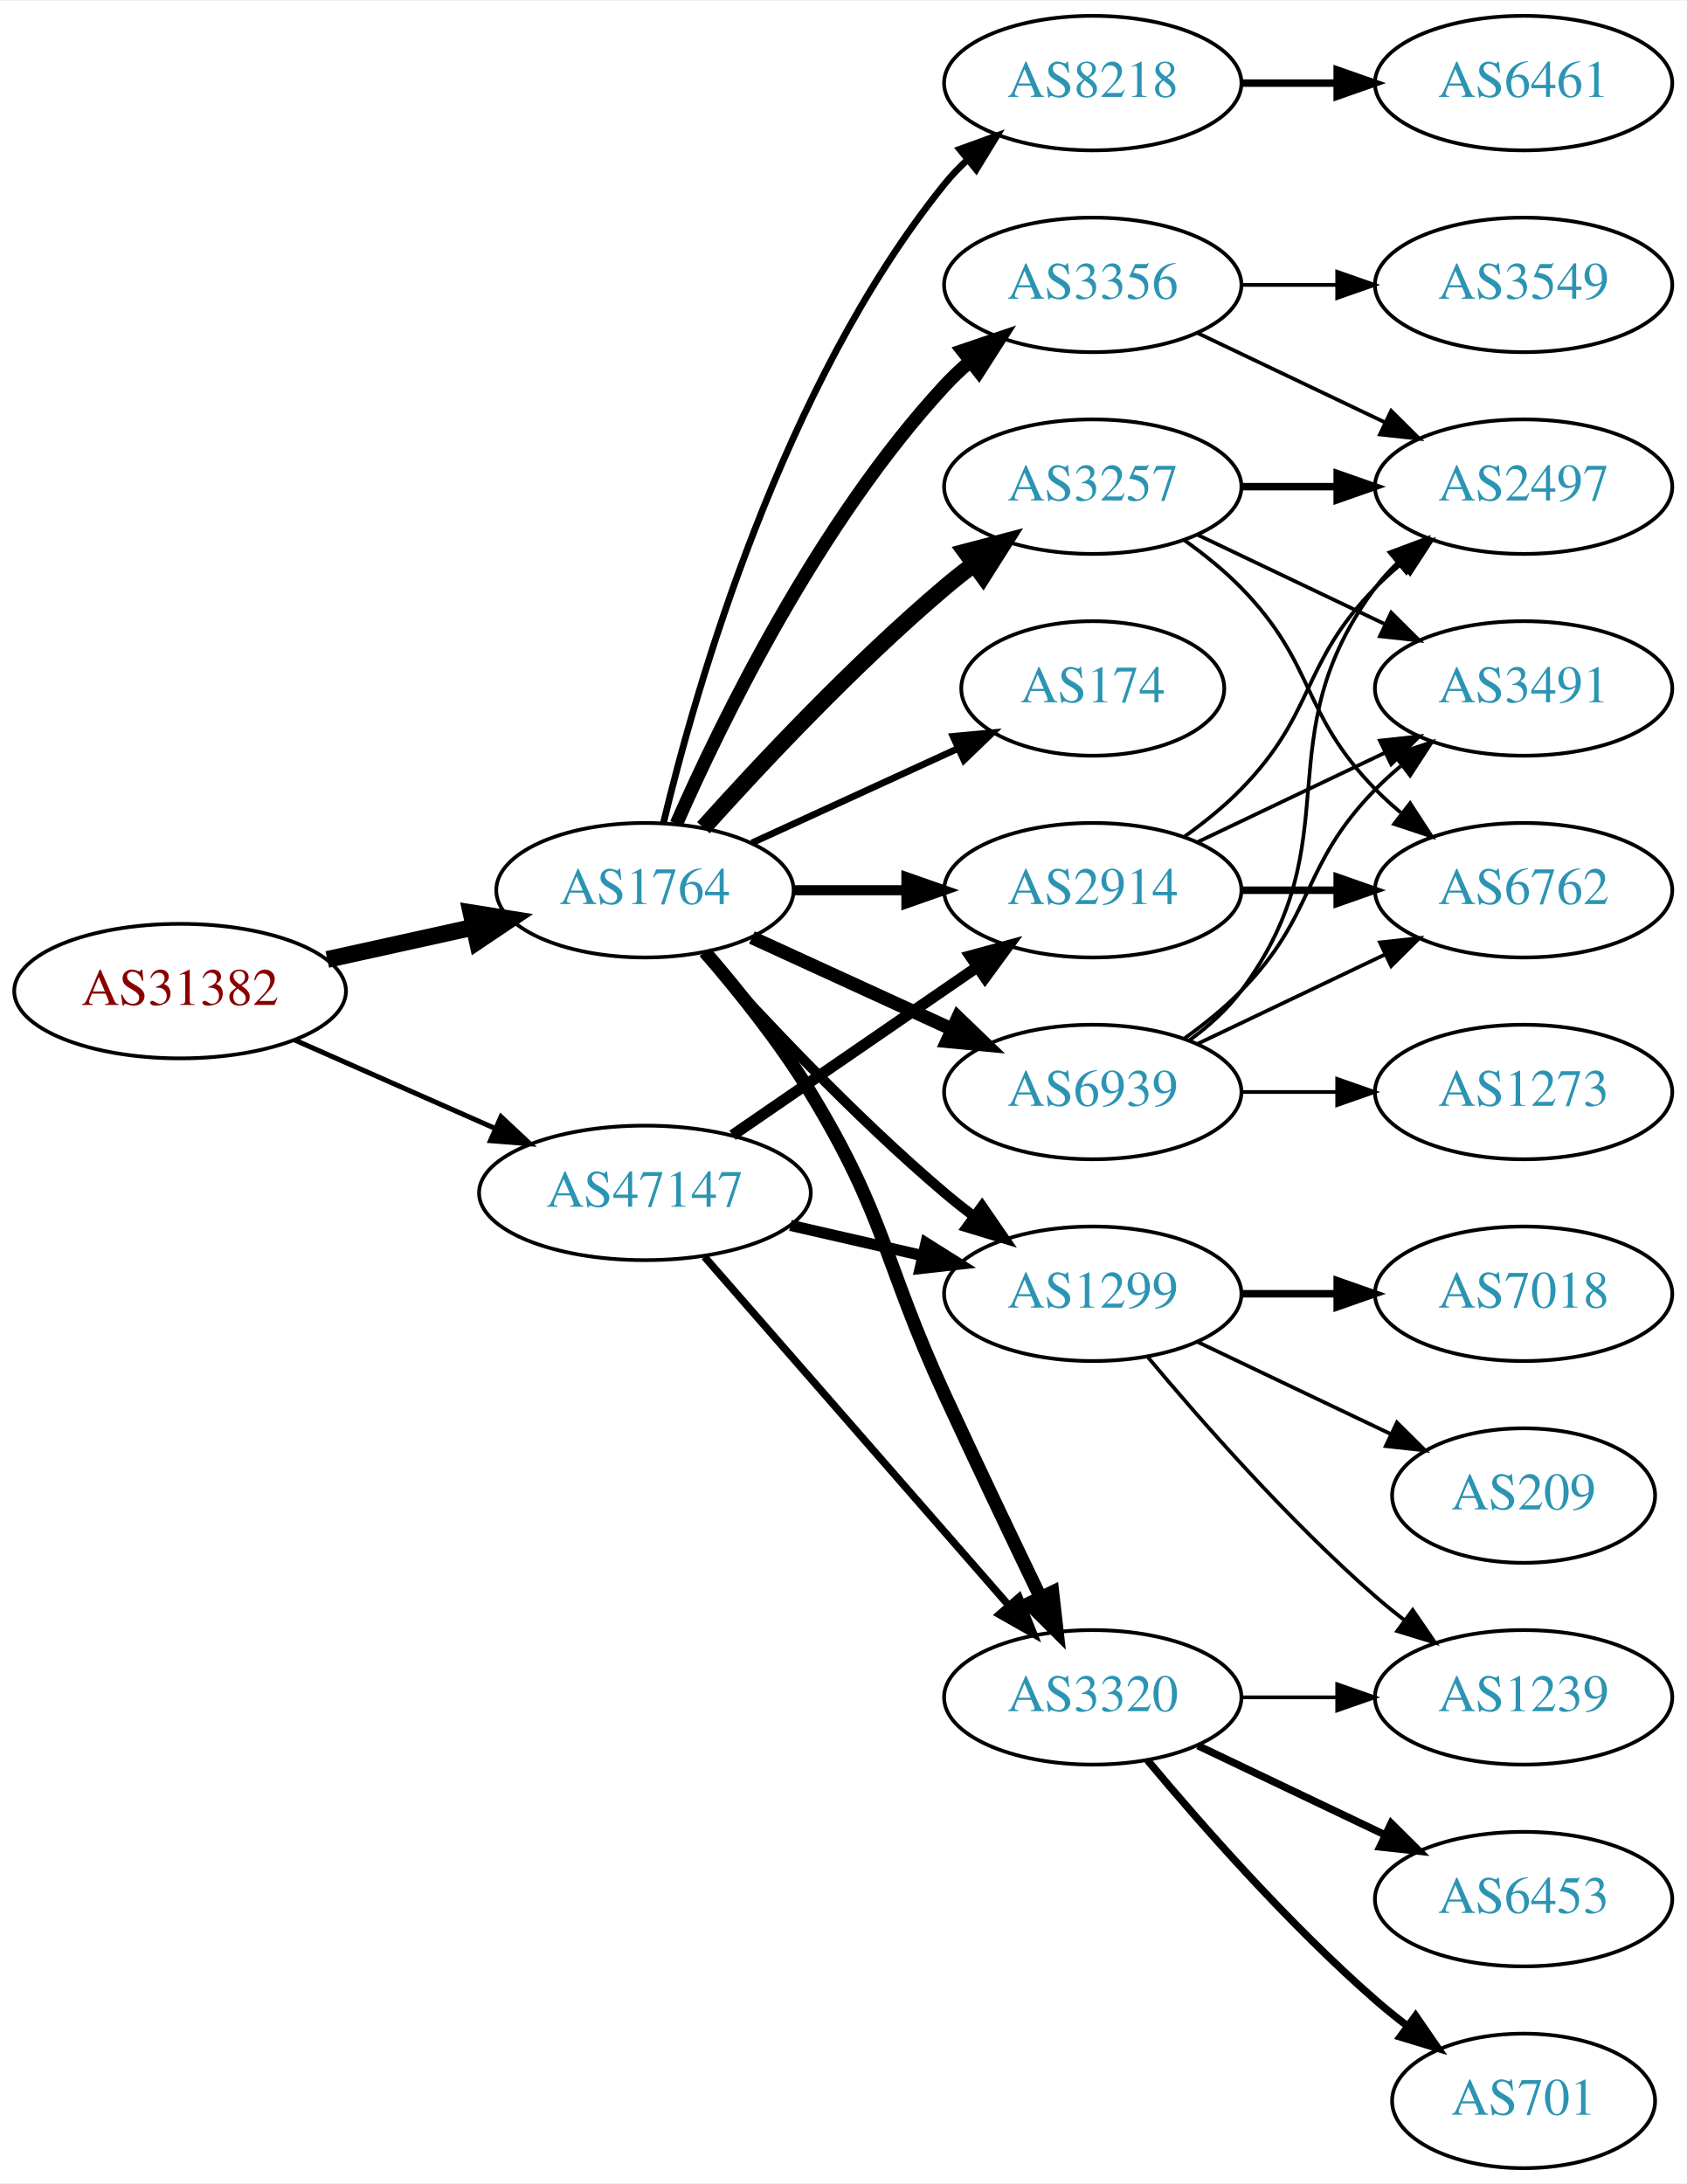
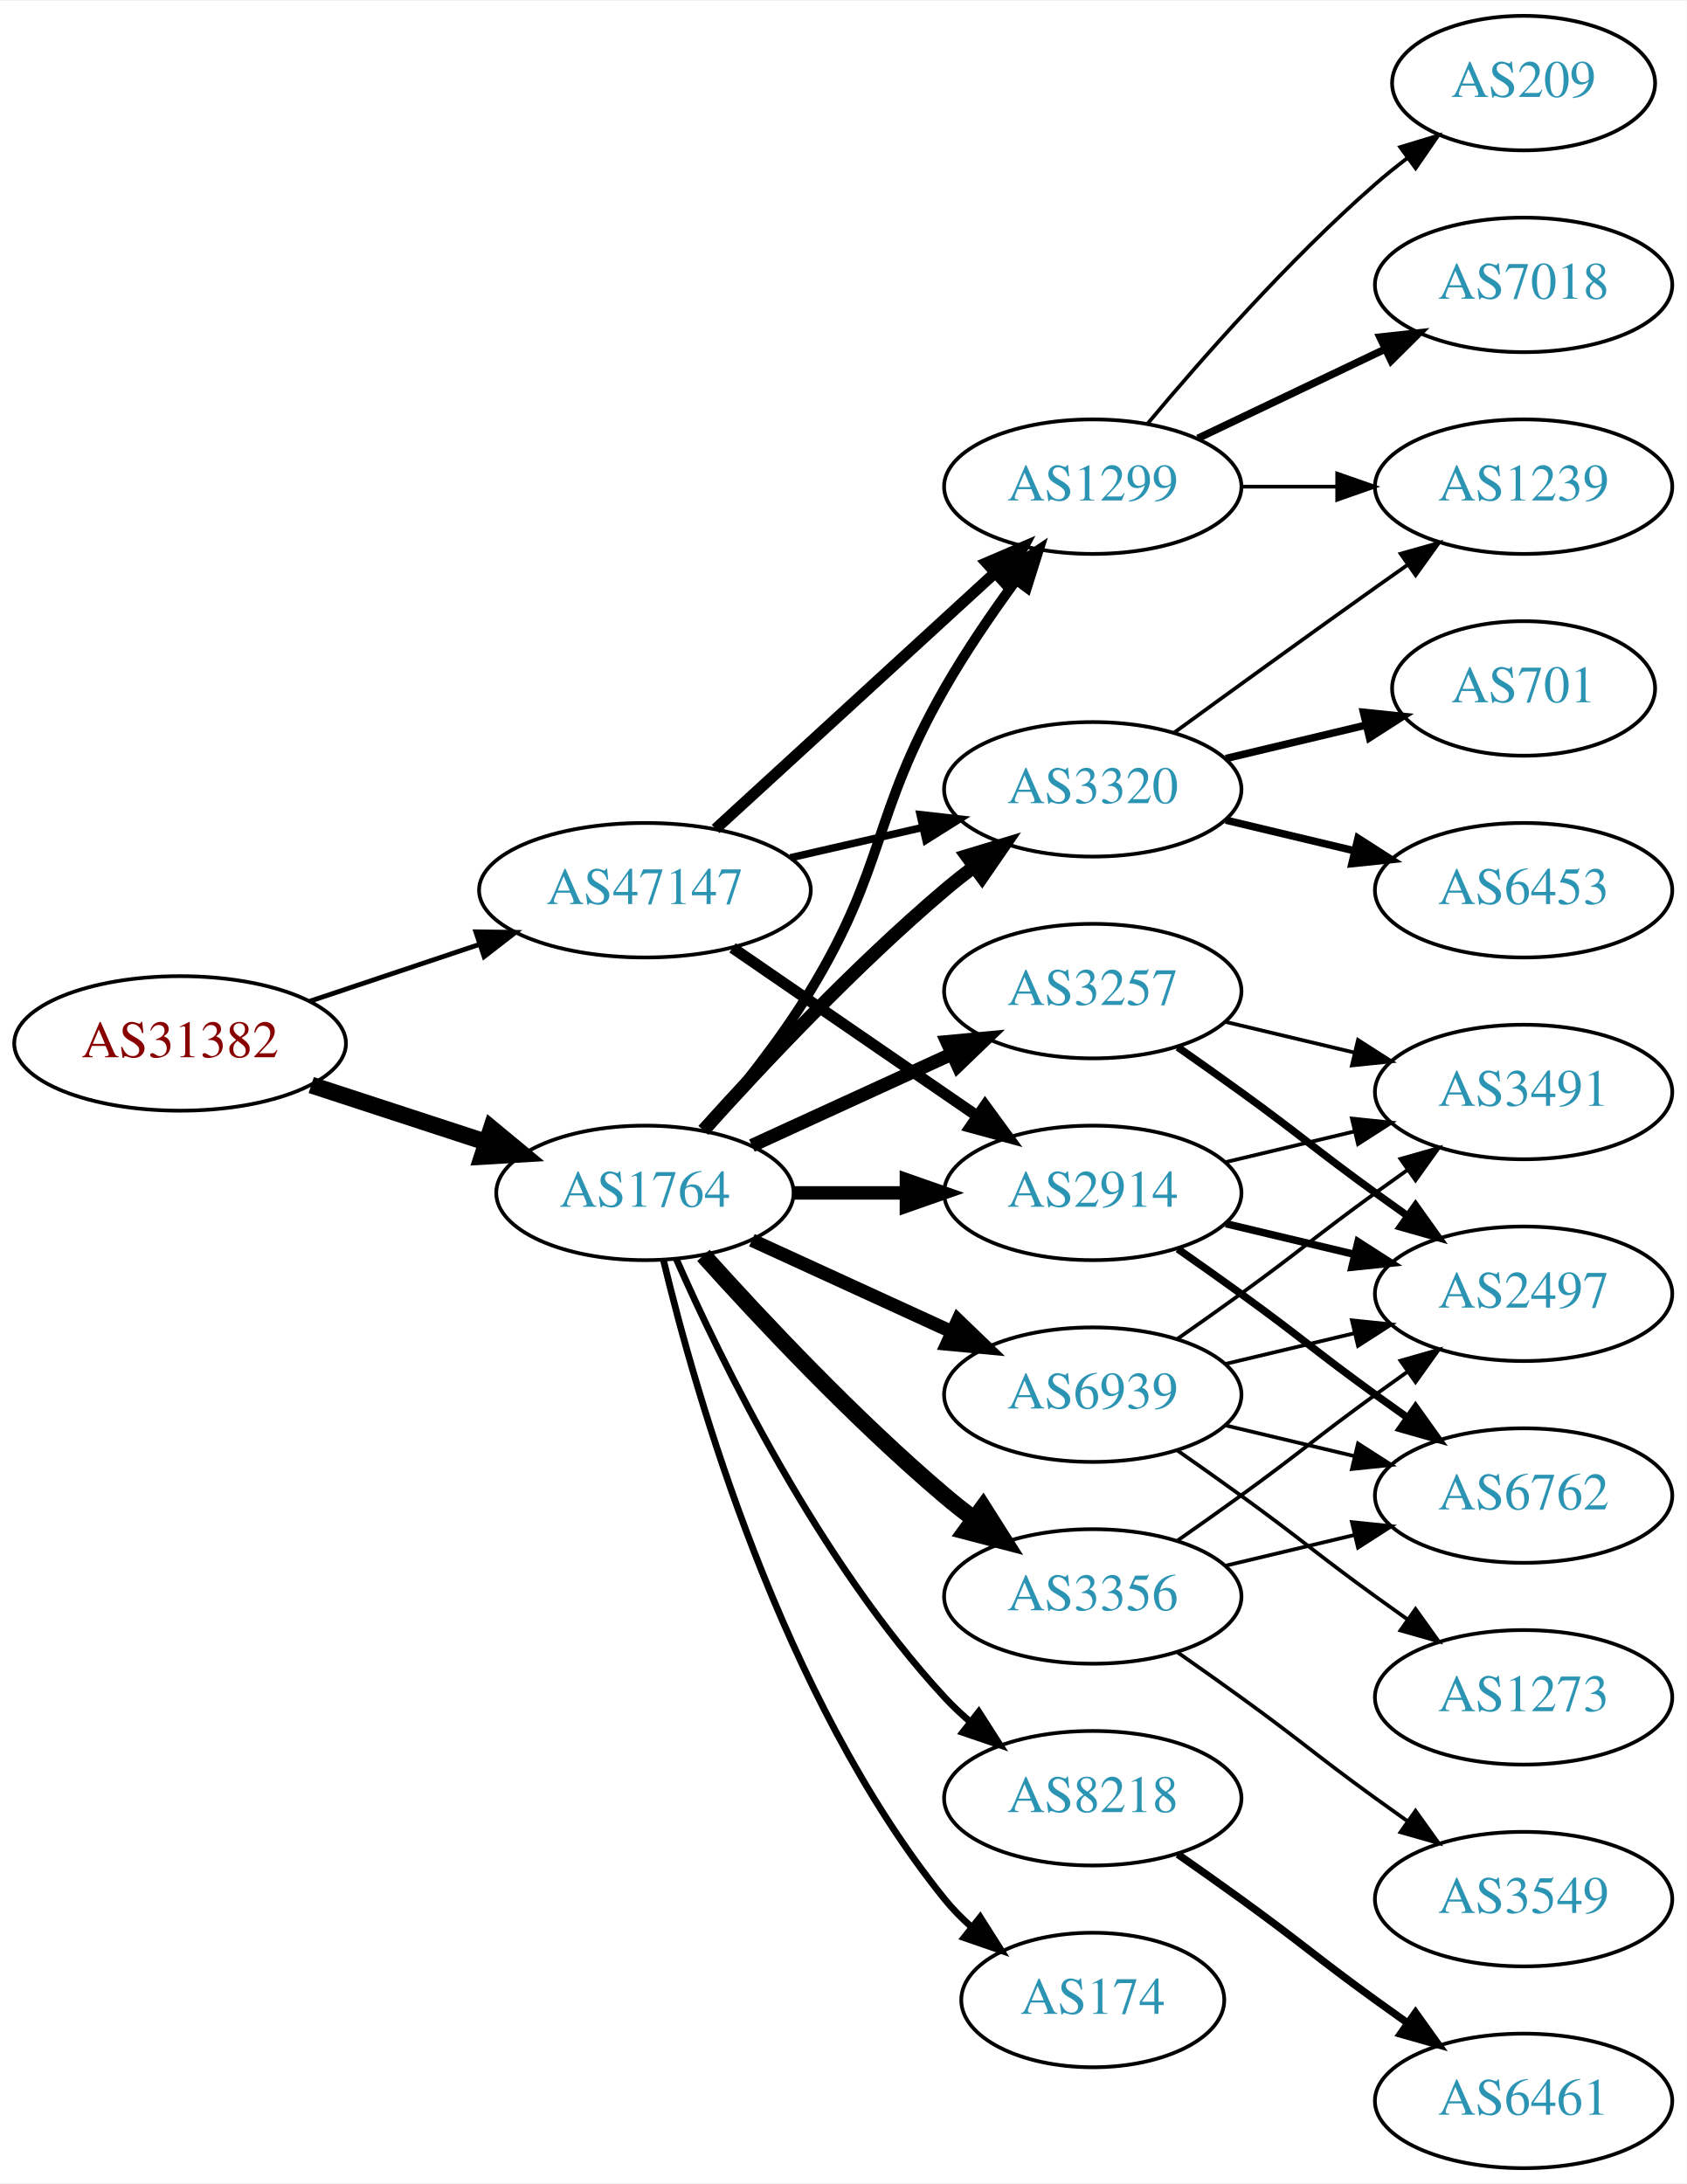
<svg xmlns="http://www.w3.org/2000/svg" xmlns:xlink="http://www.w3.org/1999/xlink" width="451pt" height="584pt" viewBox="0.00 0.00 451.37 584.00">
  <g id="graph0" class="graph" transform="scale(1 1) rotate(0) translate(4 580)">
    <polygon fill="white" stroke="none" points="-4,4 -4,-580 447.37,-580 447.37,4 -4,4" />
    <g id="node1" class="node">
      <g id="a_node1">
        <a xlink:href="/asn/31382" xlink:title="AS31382 ~ Kapsch BusinessCom AG [AT]">
-           <ellipse fill="#ffffff" stroke="black" cx="44.196" cy="-315" rx="44.393" ry="18" />
-           <text text-anchor="middle" x="44.196" y="-311.3" font-family="Times,serif" font-size="14.00" fill="#880000">AS31382</text>
+           <ellipse fill="#ffffff" stroke="black" cx="44.196" cy="-301" rx="44.393" ry="18" />
+           <text text-anchor="middle" x="44.196" y="-297.3" font-family="Times,serif" font-size="14.00" fill="#880000">AS31382</text>
        </a>
      </g>
    </g>
    <g id="node2" class="node">
      <g id="a_node2">
        <a xlink:href="/asn/1764" xlink:title="AS1764 ~ NEXTLAYER-AS [AT]">
-           <ellipse fill="#ffffff" stroke="black" cx="168.588" cy="-342" rx="39.794" ry="18" />
-           <text text-anchor="middle" x="168.588" y="-338.3" font-family="Times,serif" font-size="14.00" fill="#2c94b3">AS1764</text>
+           <ellipse fill="#ffffff" stroke="black" cx="168.588" cy="-261" rx="39.794" ry="18" />
+           <text text-anchor="middle" x="168.588" y="-257.3" font-family="Times,serif" font-size="14.00" fill="#2c94b3">AS1764</text>
        </a>
      </g>
    </g>
    <g id="edge1" class="edge">
-       <path fill="none" stroke="black" stroke-width="4.5" d="M83.586,-323.469C95.977,-326.202 109.824,-329.257 122.644,-332.085" />
-       <polygon fill="black" stroke="black" stroke-width="4.5" points="122.045,-335.985 132.659,-334.295 123.742,-328.295 122.045,-335.985" />
+       <path fill="none" stroke="black" stroke-width="4.5" d="M79.289,-289.858C93.795,-285.117 110.846,-279.544 126.077,-274.567" />
+       <polygon fill="black" stroke="black" stroke-width="4.5" points="127.496,-278.245 135.778,-271.396 125.05,-270.76 127.496,-278.245" />
    </g>
    <g id="node3" class="node">
      <g id="a_node3">
        <a xlink:href="/asn/47147" xlink:title="AS47147 ~ ANEXIA Internetdienstleistungs GmbH [AT]">
-           <ellipse fill="#ffffff" stroke="black" cx="168.588" cy="-261" rx="44.393" ry="18" />
-           <text text-anchor="middle" x="168.588" y="-257.3" font-family="Times,serif" font-size="14.00" fill="#2c94b3">AS47147</text>
+           <ellipse fill="#ffffff" stroke="black" cx="168.588" cy="-342" rx="44.393" ry="18" />
+           <text text-anchor="middle" x="168.588" y="-338.3" font-family="Times,serif" font-size="14.00" fill="#2c94b3">AS47147</text>
        </a>
      </g>
    </g>
    <g id="edge2" class="edge">
-       <path fill="none" stroke="black" stroke-width="1.333" d="M74.824,-301.928C90.941,-294.817 111.081,-285.931 128.473,-278.258" />
-       <polygon fill="black" stroke="black" stroke-width="1.333" points="130.073,-281.378 137.809,-274.139 127.247,-274.973 130.073,-281.378" />
+       <path fill="none" stroke="black" stroke-width="1.286" d="M78.964,-312.312C93.01,-317.017 109.488,-322.537 124.399,-327.532" />
+       <polygon fill="black" stroke="black" stroke-width="1.286" points="123.336,-330.867 133.93,-330.725 125.56,-324.23 123.336,-330.867" />
    </g>
    <g id="node4" class="node">
      <g id="a_node4">
-         <a xlink:href="/asn/3356" xlink:title="AS3356 ~ Level 3 Parent, LLC [US]">
-           <ellipse fill="#ffffff" stroke="black" cx="288.431" cy="-504" rx="39.794" ry="18" />
-           <text text-anchor="middle" x="288.431" y="-500.3" font-family="Times,serif" font-size="14.00" fill="#2c94b3">AS3356</text>
+         <a xlink:href="/asn/2914" xlink:title="AS2914 ~ NTT America, Inc. [US]">
+           <ellipse fill="#ffffff" stroke="black" cx="288.431" cy="-261" rx="39.794" ry="18" />
+           <text text-anchor="middle" x="288.431" y="-257.3" font-family="Times,serif" font-size="14.00" fill="#2c94b3">AS2914</text>
        </a>
      </g>
    </g>
    <g id="edge3" class="edge">
-       <path fill="none" stroke="black" stroke-width="3.6" d="M177.004,-359.761C189.072,-387.183 215.044,-440.473 248.784,-477 250.815,-479.198 253.054,-481.319 255.4,-483.34" />
-       <polygon fill="black" stroke="black" stroke-width="3.6" points="253.612,-486.386 263.644,-489.794 257.927,-480.874 253.612,-486.386" />
+       <path fill="none" stroke="black" stroke-width="3.6" d="M208.501,-261C218.054,-261 228.404,-261 238.367,-261" />
+       <polygon fill="black" stroke="black" stroke-width="3.6" points="238.559,-264.5 248.559,-261 238.559,-257.5 238.559,-264.5" />
    </g>
    <g id="node5" class="node">
      <g id="a_node5">
-         <a xlink:href="/asn/3257" xlink:title="AS3257 ~ GTT [DE]">
-           <ellipse fill="#ffffff" stroke="black" cx="288.431" cy="-450" rx="39.794" ry="18" />
-           <text text-anchor="middle" x="288.431" y="-446.3" font-family="Times,serif" font-size="14.00" fill="#2c94b3">AS3257</text>
+         <a xlink:href="/asn/3320" xlink:title="AS3320 ~ DTAG [DE]">
+           <ellipse fill="#ffffff" stroke="black" cx="288.431" cy="-369" rx="39.794" ry="18" />
+           <text text-anchor="middle" x="288.431" y="-365.3" font-family="Times,serif" font-size="14.00" fill="#2c94b3">AS3320</text>
        </a>
      </g>
    </g>
    <g id="edge4" class="edge">
-       <path fill="none" stroke="black" stroke-width="4.5" d="M184.234,-358.725C199.535,-375.765 224.632,-402.523 248.784,-423 251.281,-425.117 253.942,-427.232 256.653,-429.293" />
-       <polygon fill="black" stroke="black" stroke-width="4.5" points="254.432,-432.547 264.83,-435.266 259.077,-426.188 254.432,-432.547" />
+       <path fill="none" stroke="black" stroke-width="3.6" d="M184.234,-277.725C199.535,-294.765 224.632,-321.523 248.784,-342 251.281,-344.117 253.942,-346.232 256.653,-348.293" />
+       <polygon fill="black" stroke="black" stroke-width="3.6" points="254.69,-351.194 264.83,-354.266 258.819,-345.541 254.69,-351.194" />
    </g>
    <g id="node6" class="node">
      <g id="a_node6">
-         <a xlink:href="/asn/3320" xlink:title="AS3320 ~ DTAG [DE]">
-           <ellipse fill="#ffffff" stroke="black" cx="288.431" cy="-126" rx="39.794" ry="18" />
-           <text text-anchor="middle" x="288.431" y="-122.3" font-family="Times,serif" font-size="14.00" fill="#2c94b3">AS3320</text>
+         <a xlink:href="/asn/174" xlink:title="AS174 ~ Cogent Communications [US]">
+           <ellipse fill="#ffffff" stroke="black" cx="288.431" cy="-45" rx="35.194" ry="18" />
+           <text text-anchor="middle" x="288.431" y="-41.3" font-family="Times,serif" font-size="14.00" fill="#2c94b3">AS174</text>
        </a>
      </g>
    </g>
    <g id="edge5" class="edge">
-       <path fill="none" stroke="black" stroke-width="3.6" d="M184.786,-325.323C193.661,-315.051 204.674,-301.334 212.784,-288 233.257,-254.342 232.301,-242.781 248.784,-207 257.153,-188.835 266.845,-168.522 274.43,-152.782" />
-       <polygon fill="black" stroke="black" stroke-width="3.6" points="277.651,-154.16 278.85,-143.633 271.348,-151.115 277.651,-154.16" />
+       <path fill="none" stroke="black" stroke-width="1.8" d="M173.515,-243.118C182.073,-207.391 205.222,-125.992 248.784,-72 250.891,-69.388 253.315,-66.921 255.899,-64.618" />
+       <polygon fill="black" stroke="black" stroke-width="1.8" points="258.309,-67.174 263.98,-58.225 253.966,-61.684 258.309,-67.174" />
    </g>
    <g id="node7" class="node">
      <g id="a_node7">
        <a xlink:href="/asn/1299" xlink:title="AS1299 ~ Telia Carrier [EU]">
-           <ellipse fill="#ffffff" stroke="black" cx="288.431" cy="-234" rx="39.794" ry="18" />
-           <text text-anchor="middle" x="288.431" y="-230.3" font-family="Times,serif" font-size="14.00" fill="#2c94b3">AS1299</text>
+           <ellipse fill="#ffffff" stroke="black" cx="288.431" cy="-450" rx="39.794" ry="18" />
+           <text text-anchor="middle" x="288.431" y="-446.3" font-family="Times,serif" font-size="14.00" fill="#2c94b3">AS1299</text>
        </a>
      </g>
    </g>
    <g id="edge6" class="edge">
-       <path fill="none" stroke="black" stroke-width="2.7" d="M184.234,-325.275C199.535,-308.235 224.632,-281.477 248.784,-261 251.281,-258.883 253.942,-256.768 256.653,-254.707" />
-       <polygon fill="black" stroke="black" stroke-width="2.7" points="258.819,-257.459 264.83,-248.734 254.69,-251.806 258.819,-257.459" />
+       <path fill="none" stroke="black" stroke-width="2.7" d="M184.786,-277.677C193.661,-287.949 204.674,-301.666 212.784,-315 233.257,-348.658 229.22,-361.806 248.784,-396 254.425,-405.858 261.447,-416.126 267.953,-425.028" />
+       <polygon fill="black" stroke="black" stroke-width="2.7" points="265.182,-427.168 273.969,-433.087 270.791,-422.98 265.182,-427.168" />
    </g>
    <g id="node8" class="node">
      <g id="a_node8">
-         <a xlink:href="/asn/8218" xlink:title="AS8218 ~ legacy Neotelecoms [FR]">
-           <ellipse fill="#ffffff" stroke="black" cx="288.431" cy="-558" rx="39.794" ry="18" />
-           <text text-anchor="middle" x="288.431" y="-554.3" font-family="Times,serif" font-size="14.00" fill="#2c94b3">AS8218</text>
+         <a xlink:href="/asn/3257" xlink:title="AS3257 ~ GTT [DE]">
+           <ellipse fill="#ffffff" stroke="black" cx="288.431" cy="-315" rx="39.794" ry="18" />
+           <text text-anchor="middle" x="288.431" y="-311.3" font-family="Times,serif" font-size="14.00" fill="#2c94b3">AS3257</text>
        </a>
      </g>
    </g>
    <g id="edge7" class="edge">
-       <path fill="none" stroke="black" stroke-width="1.8" d="M173.515,-359.882C182.073,-395.609 205.222,-477.008 248.784,-531 250.615,-533.269 252.685,-535.43 254.892,-537.468" />
-       <polygon fill="black" stroke="black" stroke-width="1.8" points="252.815,-540.291 262.773,-543.906 257.243,-534.869 252.815,-540.291" />
+       <path fill="none" stroke="black" stroke-width="3.6" d="M197.217,-273.661C213.174,-280.973 233.445,-290.261 250.727,-298.181" />
+       <polygon fill="black" stroke="black" stroke-width="3.6" points="249.426,-301.435 259.975,-302.419 252.342,-295.071 249.426,-301.435" />
    </g>
    <g id="node9" class="node">
      <g id="a_node9">
-         <a xlink:href="/asn/2914" xlink:title="AS2914 ~ NTT America, Inc. [US]">
-           <ellipse fill="#ffffff" stroke="black" cx="288.431" cy="-342" rx="39.794" ry="18" />
-           <text text-anchor="middle" x="288.431" y="-338.3" font-family="Times,serif" font-size="14.00" fill="#2c94b3">AS2914</text>
+         <a xlink:href="/asn/8218" xlink:title="AS8218 ~ legacy Neotelecoms [FR]">
+           <ellipse fill="#ffffff" stroke="black" cx="288.431" cy="-99" rx="39.794" ry="18" />
+           <text text-anchor="middle" x="288.431" y="-95.3" font-family="Times,serif" font-size="14.00" fill="#2c94b3">AS8218</text>
        </a>
      </g>
    </g>
    <g id="edge8" class="edge">
-       <path fill="none" stroke="black" stroke-width="2.7" d="M208.501,-342C218.054,-342 228.404,-342 238.367,-342" />
-       <polygon fill="black" stroke="black" stroke-width="2.7" points="238.559,-345.5 248.559,-342 238.559,-338.5 238.559,-345.5" />
+       <path fill="none" stroke="black" stroke-width="1.8" d="M177.004,-243.239C189.072,-215.817 215.044,-162.527 248.784,-126 250.815,-123.802 253.054,-121.681 255.4,-119.66" />
+       <polygon fill="black" stroke="black" stroke-width="1.8" points="257.927,-122.126 263.644,-113.206 253.612,-116.614 257.927,-122.126" />
    </g>
    <g id="node10" class="node">
      <g id="a_node10">
-         <a xlink:href="/asn/174" xlink:title="AS174 ~ Cogent Communications [US]">
-           <ellipse fill="#ffffff" stroke="black" cx="288.431" cy="-396" rx="35.194" ry="18" />
-           <text text-anchor="middle" x="288.431" y="-392.3" font-family="Times,serif" font-size="14.00" fill="#2c94b3">AS174</text>
+         <a xlink:href="/asn/3356" xlink:title="AS3356 ~ Level 3 Parent, LLC [US]">
+           <ellipse fill="#ffffff" stroke="black" cx="288.431" cy="-153" rx="39.794" ry="18" />
+           <text text-anchor="middle" x="288.431" y="-149.3" font-family="Times,serif" font-size="14.00" fill="#2c94b3">AS3356</text>
        </a>
      </g>
    </g>
    <g id="edge9" class="edge">
-       <path fill="none" stroke="black" stroke-width="1.8" d="M197.217,-354.661C213.633,-362.183 234.615,-371.798 252.212,-379.861" />
-       <polygon fill="black" stroke="black" stroke-width="1.8" points="251.04,-383.174 261.589,-384.158 253.956,-376.811 251.04,-383.174" />
+       <path fill="none" stroke="black" stroke-width="4.5" d="M184.234,-244.275C199.535,-227.235 224.632,-200.477 248.784,-180 251.281,-177.883 253.942,-175.768 256.653,-173.707" />
+       <polygon fill="black" stroke="black" stroke-width="4.5" points="259.077,-176.812 264.83,-167.734 254.432,-170.453 259.077,-176.812" />
    </g>
    <g id="node11" class="node">
      <g id="a_node11">
        <a xlink:href="/asn/6939" xlink:title="AS6939 ~ Hurricane Electric LLC [US]">
-           <ellipse fill="#ffffff" stroke="black" cx="288.431" cy="-288" rx="39.794" ry="18" />
-           <text text-anchor="middle" x="288.431" y="-284.3" font-family="Times,serif" font-size="14.00" fill="#2c94b3">AS6939</text>
+           <ellipse fill="#ffffff" stroke="black" cx="288.431" cy="-207" rx="39.794" ry="18" />
+           <text text-anchor="middle" x="288.431" y="-203.3" font-family="Times,serif" font-size="14.00" fill="#2c94b3">AS6939</text>
        </a>
      </g>
    </g>
    <g id="edge10" class="edge">
-       <path fill="none" stroke="black" stroke-width="3.6" d="M197.217,-329.339C213.174,-322.027 233.445,-312.739 250.727,-304.819" />
-       <polygon fill="black" stroke="black" stroke-width="3.6" points="252.342,-307.929 259.975,-300.581 249.426,-301.565 252.342,-307.929" />
+       <path fill="none" stroke="black" stroke-width="3.6" d="M197.217,-248.339C213.174,-241.027 233.445,-231.739 250.727,-223.819" />
+       <polygon fill="black" stroke="black" stroke-width="3.6" points="252.342,-226.929 259.975,-219.581 249.426,-220.565 252.342,-226.929" />
    </g>
    <g id="edge31" class="edge">
-       <path fill="none" stroke="black" stroke-width="2" d="M184.513,-243.902C205.056,-220.369 242.175,-177.845 265.771,-150.813" />
-       <polygon fill="black" stroke="black" stroke-width="2" points="268.688,-152.794 272.627,-142.959 263.414,-148.191 268.688,-152.794" />
+       <path fill="none" stroke="black" stroke-width="3" d="M192.031,-326.574C210.612,-313.802 237.173,-295.545 257.553,-281.537" />
+       <polygon fill="black" stroke="black" stroke-width="3" points="259.609,-284.371 265.867,-275.822 255.643,-278.602 259.609,-284.371" />
    </g>
    <g id="edge32" class="edge">
-       <path fill="none" stroke="black" stroke-width="3" d="M207.523,-252.308C218.764,-249.733 231.176,-246.889 242.799,-244.226" />
-       <polygon fill="black" stroke="black" stroke-width="3" points="243.795,-247.588 252.761,-241.943 242.232,-240.765 243.795,-247.588" />
+       <path fill="none" stroke="black" stroke-width="2" d="M207.523,-350.692C218.764,-353.267 231.176,-356.111 242.799,-358.774" />
+       <polygon fill="black" stroke="black" stroke-width="2" points="242.232,-362.235 252.761,-361.057 243.795,-355.412 242.232,-362.235" />
    </g>
    <g id="edge30" class="edge">
-       <path fill="none" stroke="black" stroke-width="3" d="M192.031,-276.426C210.612,-289.198 237.173,-307.455 257.553,-321.463" />
-       <polygon fill="black" stroke="black" stroke-width="3" points="255.643,-324.398 265.867,-327.178 259.609,-318.629 255.643,-324.398" />
-     </g>
-     <g id="node12" class="node">
-       <g id="a_node12">
-         <a xlink:href="/asn/3549" xlink:title="AS3549 ~ Level 3 Parent, LLC [US]">
-           <ellipse fill="#ffffff" stroke="black" cx="403.724" cy="-504" rx="39.794" ry="18" />
-           <text text-anchor="middle" x="403.724" y="-500.3" font-family="Times,serif" font-size="14.00" fill="#2c94b3">AS3549</text>
-         </a>
-       </g>
-     </g>
-     <g id="edge11" class="edge">
-       <path fill="none" stroke="black" d="M328.103,-504C336.306,-504 345.07,-504 353.602,-504" />
-       <polygon fill="black" stroke="black" points="353.841,-507.5 363.841,-504 353.841,-500.5 353.841,-507.5" />
-     </g>
-     <g id="node13" class="node">
-       <g id="a_node13">
+       <path fill="none" stroke="black" stroke-width="3" d="M187.486,-358.403C207.414,-376.667 239.772,-406.322 262.249,-426.921" />
+       <polygon fill="black" stroke="black" stroke-width="3" points="260.014,-429.62 269.751,-433.797 264.743,-424.46 260.014,-429.62" />
+     </g>
+     <g id="node17" class="node">
+       <g id="a_node17">
+         <a xlink:href="/asn/3491" xlink:title="AS3491 ~ PCCW Global, Inc. [US]">
+           <ellipse fill="#ffffff" stroke="black" cx="403.724" cy="-288" rx="39.794" ry="18" />
+           <text text-anchor="middle" x="403.724" y="-284.3" font-family="Times,serif" font-size="14.00" fill="#2c94b3">AS3491</text>
+         </a>
+       </g>
+     </g>
+     <g id="edge21" class="edge">
+       <path fill="none" stroke="black" d="M324.038,-269.248C334.909,-271.838 347.064,-274.735 358.506,-277.462" />
+       <polygon fill="black" stroke="black" points="357.789,-280.889 368.328,-279.803 359.412,-274.08 357.789,-280.889" />
+     </g>
+     <g id="node18" class="node">
+       <g id="a_node18">
        <a xlink:href="/asn/2497" xlink:title="AS2497 ~ Internet Initiative Japan Inc. [JP]">
-           <ellipse fill="#ffffff" stroke="black" cx="403.724" cy="-450" rx="39.794" ry="18" />
-           <text text-anchor="middle" x="403.724" y="-446.3" font-family="Times,serif" font-size="14.00" fill="#2c94b3">AS2497</text>
-         </a>
-       </g>
-     </g>
-     <g id="edge12" class="edge">
-       <path fill="none" stroke="black" d="M316.567,-491.066C331.561,-483.919 350.382,-474.948 366.605,-467.215" />
-       <polygon fill="black" stroke="black" points="368.288,-470.291 375.809,-462.829 365.276,-463.972 368.288,-470.291" />
+           <ellipse fill="#ffffff" stroke="black" cx="403.724" cy="-234" rx="39.794" ry="18" />
+           <text text-anchor="middle" x="403.724" y="-230.3" font-family="Times,serif" font-size="14.00" fill="#2c94b3">AS2497</text>
+         </a>
+       </g>
    </g>
    <g id="edge20" class="edge">
-       <path fill="none" stroke="black" stroke-width="2" d="M328.103,-450C336.306,-450 345.07,-450 353.602,-450" />
-       <polygon fill="black" stroke="black" stroke-width="2" points="353.841,-453.5 363.841,-450 353.841,-446.5 353.841,-453.5" />
+       <path fill="none" stroke="black" stroke-width="2" d="M324.038,-252.752C334.909,-250.162 347.064,-247.265 358.506,-244.538" />
+       <polygon fill="black" stroke="black" stroke-width="2" points="359.412,-247.92 368.328,-242.197 357.789,-241.111 359.412,-247.92" />
    </g>
    <g id="node19" class="node">
      <g id="a_node19">
        <a xlink:href="/asn/6762" xlink:title="AS6762 ~ TELECOM ITALIA SPARKLE S.p.A. [IT]">
+           <ellipse fill="#ffffff" stroke="black" cx="403.724" cy="-180" rx="39.794" ry="18" />
+           <text text-anchor="middle" x="403.724" y="-176.3" font-family="Times,serif" font-size="14.00" fill="#2c94b3">AS6762</text>
+         </a>
+       </g>
+     </g>
+     <g id="edge19" class="edge">
+       <path fill="none" stroke="black" stroke-width="2" d="M311.188,-245.991C316.722,-242.121 322.641,-237.936 328.077,-234 344.277,-222.271 347.877,-218.729 364.077,-207 366.88,-204.971 369.812,-202.875 372.752,-200.79" />
+       <polygon fill="black" stroke="black" stroke-width="2" points="374.803,-203.627 380.967,-195.009 370.775,-197.903 374.803,-203.627" />
+     </g>
+     <g id="node13" class="node">
+       <g id="a_node13">
+         <a xlink:href="/asn/1239" xlink:title="AS1239 ~ Sprint [US]">
+           <ellipse fill="#ffffff" stroke="black" cx="403.724" cy="-450" rx="39.794" ry="18" />
+           <text text-anchor="middle" x="403.724" y="-446.3" font-family="Times,serif" font-size="14.00" fill="#2c94b3">AS1239</text>
+         </a>
+       </g>
+     </g>
+     <g id="edge15" class="edge">
+       <path fill="none" stroke="black" d="M310.279,-384.222C325.213,-395.091 345.827,-410.025 364.077,-423 366.898,-425.005 369.841,-427.085 372.789,-429.159" />
+       <polygon fill="black" stroke="black" points="370.816,-432.05 381.013,-434.926 374.835,-426.319 370.816,-432.05" />
+     </g>
+     <g id="node15" class="node">
+       <g id="a_node15">
+         <a xlink:href="/asn/6453" xlink:title="AS6453 ~ TATA COMMUNICATIONS (AMERICA) INC [US]">
          <ellipse fill="#ffffff" stroke="black" cx="403.724" cy="-342" rx="39.794" ry="18" />
-           <text text-anchor="middle" x="403.724" y="-338.3" font-family="Times,serif" font-size="14.00" fill="#2c94b3">AS6762</text>
-         </a>
-       </g>
-     </g>
-     <g id="edge19" class="edge">
-       <path fill="none" stroke="black" d="M313.025,-435.611C318.281,-431.852 323.613,-427.563 328.077,-423 348.25,-402.383 343.905,-389.617 364.077,-369 366.17,-366.861 368.453,-364.782 370.83,-362.79" />
-       <polygon fill="black" stroke="black" points="373.349,-365.268 379.13,-356.389 369.074,-359.725 373.349,-365.268" />
+           <text text-anchor="middle" x="403.724" y="-338.3" font-family="Times,serif" font-size="14.00" fill="#2c94b3">AS6453</text>
+         </a>
+       </g>
+     </g>
+     <g id="edge14" class="edge">
+       <path fill="none" stroke="black" stroke-width="2" d="M324.038,-360.752C334.909,-358.162 347.064,-355.265 358.506,-352.538" />
+       <polygon fill="black" stroke="black" stroke-width="2" points="359.412,-355.92 368.328,-350.197 357.789,-349.111 359.412,-355.92" />
+     </g>
+     <g id="node16" class="node">
+       <g id="a_node16">
+         <a xlink:href="/asn/701" xlink:title="AS701 ~ UUNET [US]">
+           <ellipse fill="#ffffff" stroke="black" cx="403.724" cy="-396" rx="35.194" ry="18" />
+           <text text-anchor="middle" x="403.724" y="-392.3" font-family="Times,serif" font-size="14.00" fill="#2c94b3">AS701</text>
+         </a>
+       </g>
+     </g>
+     <g id="edge16" class="edge">
+       <path fill="none" stroke="black" stroke-width="2" d="M324.038,-377.248C335.833,-380.058 349.137,-383.229 361.405,-386.153" />
+       <polygon fill="black" stroke="black" stroke-width="2" points="360.871,-389.624 371.41,-388.537 362.494,-382.814 360.871,-389.624" />
+     </g>
+     <g id="node12" class="node">
+       <g id="a_node12">
+         <a xlink:href="/asn/7018" xlink:title="AS7018 ~ AT&amp;T Services, Inc. [US]">
+           <ellipse fill="#ffffff" stroke="black" cx="403.724" cy="-504" rx="39.794" ry="18" />
+           <text text-anchor="middle" x="403.724" y="-500.3" font-family="Times,serif" font-size="14.00" fill="#2c94b3">AS7018</text>
+         </a>
+       </g>
+     </g>
+     <g id="edge11" class="edge">
+       <path fill="none" stroke="black" stroke-width="2" d="M316.567,-462.934C331.561,-470.081 350.382,-479.052 366.605,-486.785" />
+       <polygon fill="black" stroke="black" stroke-width="2" points="365.276,-490.028 375.809,-491.171 368.288,-483.709 365.276,-490.028" />
+     </g>
+     <g id="edge12" class="edge">
+       <path fill="none" stroke="black" d="M328.103,-450C336.306,-450 345.07,-450 353.602,-450" />
+       <polygon fill="black" stroke="black" points="353.841,-453.5 363.841,-450 353.841,-446.5 353.841,-453.5" />
+     </g>
+     <g id="node14" class="node">
+       <g id="a_node14">
+         <a xlink:href="/asn/209" xlink:title="AS209 ~ CenturyLink Communications, LLC [US]">
+           <ellipse fill="#ffffff" stroke="black" cx="403.724" cy="-558" rx="35.194" ry="18" />
+           <text text-anchor="middle" x="403.724" y="-554.3" font-family="Times,serif" font-size="14.00" fill="#2c94b3">AS209</text>
+         </a>
+       </g>
+     </g>
+     <g id="edge13" class="edge">
+       <path fill="none" stroke="black" d="M303.061,-466.817C317.343,-483.929 340.89,-510.745 364.077,-531 366.747,-533.332 369.62,-535.648 372.55,-537.886" />
+       <polygon fill="black" stroke="black" points="370.701,-540.87 380.841,-543.939 374.828,-535.216 370.701,-540.87" />
+     </g>
+     <g id="edge17" class="edge">
+       <path fill="none" stroke="black" d="M324.038,-306.752C334.909,-304.162 347.064,-301.265 358.506,-298.538" />
+       <polygon fill="black" stroke="black" points="359.412,-301.92 368.328,-296.197 357.789,-295.111 359.412,-301.92" />
+     </g>
+     <g id="edge18" class="edge">
+       <path fill="none" stroke="black" stroke-width="2" d="M311.188,-299.991C316.722,-296.121 322.641,-291.936 328.077,-288 344.277,-276.271 347.877,-272.729 364.077,-261 366.88,-258.971 369.812,-256.875 372.752,-254.79" />
+       <polygon fill="black" stroke="black" stroke-width="2" points="374.803,-257.627 380.967,-249.009 370.775,-251.903 374.803,-257.627" />
    </g>
    <g id="node20" class="node">
      <g id="a_node20">
-         <a xlink:href="/asn/3491" xlink:title="AS3491 ~ PCCW Global, Inc. [US]">
-           <ellipse fill="#ffffff" stroke="black" cx="403.724" cy="-396" rx="39.794" ry="18" />
-           <text text-anchor="middle" x="403.724" y="-392.3" font-family="Times,serif" font-size="14.00" fill="#2c94b3">AS3491</text>
-         </a>
-       </g>
-     </g>
-     <g id="edge21" class="edge">
-       <path fill="none" stroke="black" d="M316.567,-437.066C331.561,-429.919 350.382,-420.948 366.605,-413.215" />
-       <polygon fill="black" stroke="black" points="368.288,-416.291 375.809,-408.829 365.276,-409.972 368.288,-416.291" />
-     </g>
-     <g id="node14" class="node">
-       <g id="a_node14">
-         <a xlink:href="/asn/701" xlink:title="AS701 ~ UUNET [US]">
-           <ellipse fill="#ffffff" stroke="black" cx="403.724" cy="-18" rx="35.194" ry="18" />
-           <text text-anchor="middle" x="403.724" y="-14.3" font-family="Times,serif" font-size="14.00" fill="#2c94b3">AS701</text>
-         </a>
-       </g>
-     </g>
-     <g id="edge13" class="edge">
-       <path fill="none" stroke="black" stroke-width="2" d="M303.061,-109.183C317.343,-92.071 340.89,-65.255 364.077,-45 366.747,-42.668 369.62,-40.352 372.55,-38.114" />
-       <polygon fill="black" stroke="black" stroke-width="2" points="374.828,-40.784 380.841,-32.061 370.701,-35.13 374.828,-40.784" />
-     </g>
-     <g id="node15" class="node">
-       <g id="a_node15">
-         <a xlink:href="/asn/1239" xlink:title="AS1239 ~ Sprint [US]">
-           <ellipse fill="#ffffff" stroke="black" cx="403.724" cy="-126" rx="39.794" ry="18" />
-           <text text-anchor="middle" x="403.724" y="-122.3" font-family="Times,serif" font-size="14.00" fill="#2c94b3">AS1239</text>
-         </a>
-       </g>
-     </g>
-     <g id="edge14" class="edge">
-       <path fill="none" stroke="black" d="M328.103,-126C336.306,-126 345.07,-126 353.602,-126" />
-       <polygon fill="black" stroke="black" points="353.841,-129.5 363.841,-126 353.841,-122.5 353.841,-129.5" />
-     </g>
-     <g id="node16" class="node">
-       <g id="a_node16">
-         <a xlink:href="/asn/6453" xlink:title="AS6453 ~ TATA COMMUNICATIONS (AMERICA) INC [US]">
-           <ellipse fill="#ffffff" stroke="black" cx="403.724" cy="-72" rx="39.794" ry="18" />
-           <text text-anchor="middle" x="403.724" y="-68.3" font-family="Times,serif" font-size="14.00" fill="#2c94b3">AS6453</text>
-         </a>
-       </g>
-     </g>
-     <g id="edge15" class="edge">
-       <path fill="none" stroke="black" stroke-width="2" d="M316.567,-113.066C331.561,-105.919 350.382,-96.948 366.605,-89.215" />
-       <polygon fill="black" stroke="black" stroke-width="2" points="368.288,-92.291 375.809,-84.829 365.276,-85.972 368.288,-92.291" />
-     </g>
-     <g id="edge17" class="edge">
-       <path fill="none" stroke="black" d="M303.061,-217.183C317.343,-200.071 340.89,-173.255 364.077,-153 366.543,-150.846 369.182,-148.706 371.879,-146.628" />
-       <polygon fill="black" stroke="black" points="374.052,-149.375 380.033,-140.63 369.904,-143.736 374.052,-149.375" />
-     </g>
-     <g id="node17" class="node">
-       <g id="a_node17">
-         <a xlink:href="/asn/7018" xlink:title="AS7018 ~ AT&amp;T Services, Inc. [US]">
-           <ellipse fill="#ffffff" stroke="black" cx="403.724" cy="-234" rx="39.794" ry="18" />
-           <text text-anchor="middle" x="403.724" y="-230.3" font-family="Times,serif" font-size="14.00" fill="#2c94b3">AS7018</text>
-         </a>
-       </g>
-     </g>
-     <g id="edge16" class="edge">
-       <path fill="none" stroke="black" stroke-width="2" d="M328.103,-234C336.306,-234 345.07,-234 353.602,-234" />
-       <polygon fill="black" stroke="black" stroke-width="2" points="353.841,-237.5 363.841,-234 353.841,-230.5 353.841,-237.5" />
-     </g>
-     <g id="node18" class="node">
-       <g id="a_node18">
-         <a xlink:href="/asn/209" xlink:title="AS209 ~ CenturyLink Communications, LLC [US]">
-           <ellipse fill="#ffffff" stroke="black" cx="403.724" cy="-180" rx="35.194" ry="18" />
-           <text text-anchor="middle" x="403.724" y="-176.3" font-family="Times,serif" font-size="14.00" fill="#2c94b3">AS209</text>
-         </a>
-       </g>
-     </g>
-     <g id="edge18" class="edge">
-       <path fill="none" stroke="black" d="M316.567,-221.066C331.999,-213.71 351.485,-204.423 368.02,-196.541" />
-       <polygon fill="black" stroke="black" points="369.84,-199.551 377.361,-192.089 366.828,-193.232 369.84,-199.551" />
+         <a xlink:href="/asn/6461" xlink:title="AS6461 ~ Zayo Bandwidth [US]">
+           <ellipse fill="#ffffff" stroke="black" cx="403.724" cy="-18" rx="39.794" ry="18" />
+           <text text-anchor="middle" x="403.724" y="-14.3" font-family="Times,serif" font-size="14.00" fill="#2c94b3">AS6461</text>
+         </a>
+       </g>
+     </g>
+     <g id="edge22" class="edge">
+       <path fill="none" stroke="black" stroke-width="2" d="M311.188,-83.991C316.722,-80.121 322.641,-75.936 328.077,-72 344.277,-60.271 347.877,-56.729 364.077,-45 366.88,-42.971 369.812,-40.875 372.752,-38.791" />
+       <polygon fill="black" stroke="black" stroke-width="2" points="374.803,-41.627 380.967,-33.009 370.775,-35.903 374.803,-41.627" />
+     </g>
+     <g id="edge23" class="edge">
+       <path fill="none" stroke="black" d="M311.188,-168.009C316.722,-171.879 322.641,-176.064 328.077,-180 344.277,-191.729 347.877,-195.271 364.077,-207 366.88,-209.029 369.812,-211.125 372.752,-213.21" />
+       <polygon fill="black" stroke="black" points="370.775,-216.097 380.967,-218.991 374.803,-210.373 370.775,-216.097" />
+     </g>
+     <g id="edge24" class="edge">
+       <path fill="none" stroke="black" d="M324.038,-161.248C334.909,-163.838 347.064,-166.735 358.506,-169.462" />
+       <polygon fill="black" stroke="black" points="357.789,-172.889 368.328,-171.803 359.412,-166.08 357.789,-172.889" />
    </g>
    <g id="node21" class="node">
      <g id="a_node21">
-         <a xlink:href="/asn/6461" xlink:title="AS6461 ~ Zayo Bandwidth [US]">
-           <ellipse fill="#ffffff" stroke="black" cx="403.724" cy="-558" rx="39.794" ry="18" />
-           <text text-anchor="middle" x="403.724" y="-554.3" font-family="Times,serif" font-size="14.00" fill="#2c94b3">AS6461</text>
-         </a>
-       </g>
-     </g>
-     <g id="edge22" class="edge">
-       <path fill="none" stroke="black" stroke-width="2" d="M328.103,-558C336.306,-558 345.07,-558 353.602,-558" />
-       <polygon fill="black" stroke="black" stroke-width="2" points="353.841,-561.5 363.841,-558 353.841,-554.5 353.841,-561.5" />
+         <a xlink:href="/asn/3549" xlink:title="AS3549 ~ Level 3 Parent, LLC [US]">
+           <ellipse fill="#ffffff" stroke="black" cx="403.724" cy="-72" rx="39.794" ry="18" />
+           <text text-anchor="middle" x="403.724" y="-68.3" font-family="Times,serif" font-size="14.00" fill="#2c94b3">AS3549</text>
+         </a>
+       </g>
    </g>
    <g id="edge25" class="edge">
-       <path fill="none" stroke="black" d="M313.025,-356.389C318.281,-360.148 323.613,-364.437 328.077,-369 348.25,-389.617 343.905,-402.383 364.077,-423 366.17,-425.139 368.453,-427.218 370.83,-429.21" />
-       <polygon fill="black" stroke="black" points="369.074,-432.275 379.13,-435.611 373.349,-426.732 369.074,-432.275" />
-     </g>
-     <g id="edge23" class="edge">
-       <path fill="none" stroke="black" stroke-width="2" d="M328.103,-342C336.306,-342 345.07,-342 353.602,-342" />
-       <polygon fill="black" stroke="black" stroke-width="2" points="353.841,-345.5 363.841,-342 353.841,-338.5 353.841,-345.5" />
-     </g>
-     <g id="edge24" class="edge">
-       <path fill="none" stroke="black" d="M316.567,-354.934C331.561,-362.081 350.382,-371.052 366.605,-378.785" />
-       <polygon fill="black" stroke="black" points="365.276,-382.028 375.809,-383.171 368.288,-375.709 365.276,-382.028" />
+       <path fill="none" stroke="black" d="M311.188,-137.991C316.722,-134.121 322.641,-129.936 328.077,-126 344.277,-114.271 347.877,-110.729 364.077,-99 366.88,-96.971 369.812,-94.875 372.752,-92.79" />
+       <polygon fill="black" stroke="black" points="374.803,-95.627 380.967,-87.009 370.775,-89.903 374.803,-95.627" />
+     </g>
+     <g id="edge26" class="edge">
+       <path fill="none" stroke="black" d="M311.188,-222.009C316.722,-225.879 322.641,-230.064 328.077,-234 344.277,-245.729 347.877,-249.271 364.077,-261 366.88,-263.029 369.812,-265.125 372.752,-267.21" />
+       <polygon fill="black" stroke="black" points="370.775,-270.097 380.967,-272.991 374.803,-264.373 370.775,-270.097" />
+     </g>
+     <g id="edge28" class="edge">
+       <path fill="none" stroke="black" d="M324.038,-215.248C334.909,-217.838 347.064,-220.735 358.506,-223.462" />
+       <polygon fill="black" stroke="black" points="357.789,-226.889 368.328,-225.803 359.412,-220.08 357.789,-226.889" />
    </g>
    <g id="edge29" class="edge">
-       <path fill="none" stroke="black" d="M314.362,-301.882C319.438,-305.611 324.356,-310.016 328.077,-315 358.349,-355.542 333.806,-382.458 364.077,-423 365.822,-425.336 367.829,-427.545 369.992,-429.617" />
-       <polygon fill="black" stroke="black" points="367.87,-432.405 377.793,-436.118 372.352,-427.027 367.87,-432.405" />
-     </g>
-     <g id="edge27" class="edge">
-       <path fill="none" stroke="black" d="M316.567,-300.934C331.561,-308.081 350.382,-317.052 366.605,-324.785" />
-       <polygon fill="black" stroke="black" points="365.276,-328.028 375.809,-329.171 368.288,-321.709 365.276,-328.028" />
-     </g>
-     <g id="edge28" class="edge">
-       <path fill="none" stroke="black" d="M313.025,-302.389C318.281,-306.148 323.613,-310.437 328.077,-315 348.25,-335.617 343.905,-348.383 364.077,-369 366.17,-371.139 368.453,-373.218 370.83,-375.21" />
-       <polygon fill="black" stroke="black" points="369.074,-378.275 379.13,-381.611 373.349,-372.732 369.074,-378.275" />
+       <path fill="none" stroke="black" d="M324.038,-198.752C334.909,-196.162 347.064,-193.265 358.506,-190.538" />
+       <polygon fill="black" stroke="black" points="359.412,-193.92 368.328,-188.197 357.789,-187.111 359.412,-193.92" />
    </g>
    <g id="node22" class="node">
      <g id="a_node22">
        <a xlink:href="/asn/1273" xlink:title="AS1273 ~ Vodafone Group PLC [EU]">
-           <ellipse fill="#ffffff" stroke="black" cx="403.724" cy="-288" rx="39.794" ry="18" />
-           <text text-anchor="middle" x="403.724" y="-284.3" font-family="Times,serif" font-size="14.00" fill="#2c94b3">AS1273</text>
-         </a>
-       </g>
-     </g>
-     <g id="edge26" class="edge">
-       <path fill="none" stroke="black" d="M328.103,-288C336.306,-288 345.07,-288 353.602,-288" />
-       <polygon fill="black" stroke="black" points="353.841,-291.5 363.841,-288 353.841,-284.5 353.841,-291.5" />
+           <ellipse fill="#ffffff" stroke="black" cx="403.724" cy="-126" rx="39.794" ry="18" />
+           <text text-anchor="middle" x="403.724" y="-122.3" font-family="Times,serif" font-size="14.00" fill="#2c94b3">AS1273</text>
+         </a>
+       </g>
+     </g>
+     <g id="edge27" class="edge">
+       <path fill="none" stroke="black" d="M311.188,-191.991C316.722,-188.121 322.641,-183.936 328.077,-180 344.277,-168.271 347.877,-164.729 364.077,-153 366.88,-150.971 369.812,-148.875 372.752,-146.79" />
+       <polygon fill="black" stroke="black" points="374.803,-149.627 380.967,-141.009 370.775,-143.903 374.803,-149.627" />
    </g>
  </g>
</svg>
